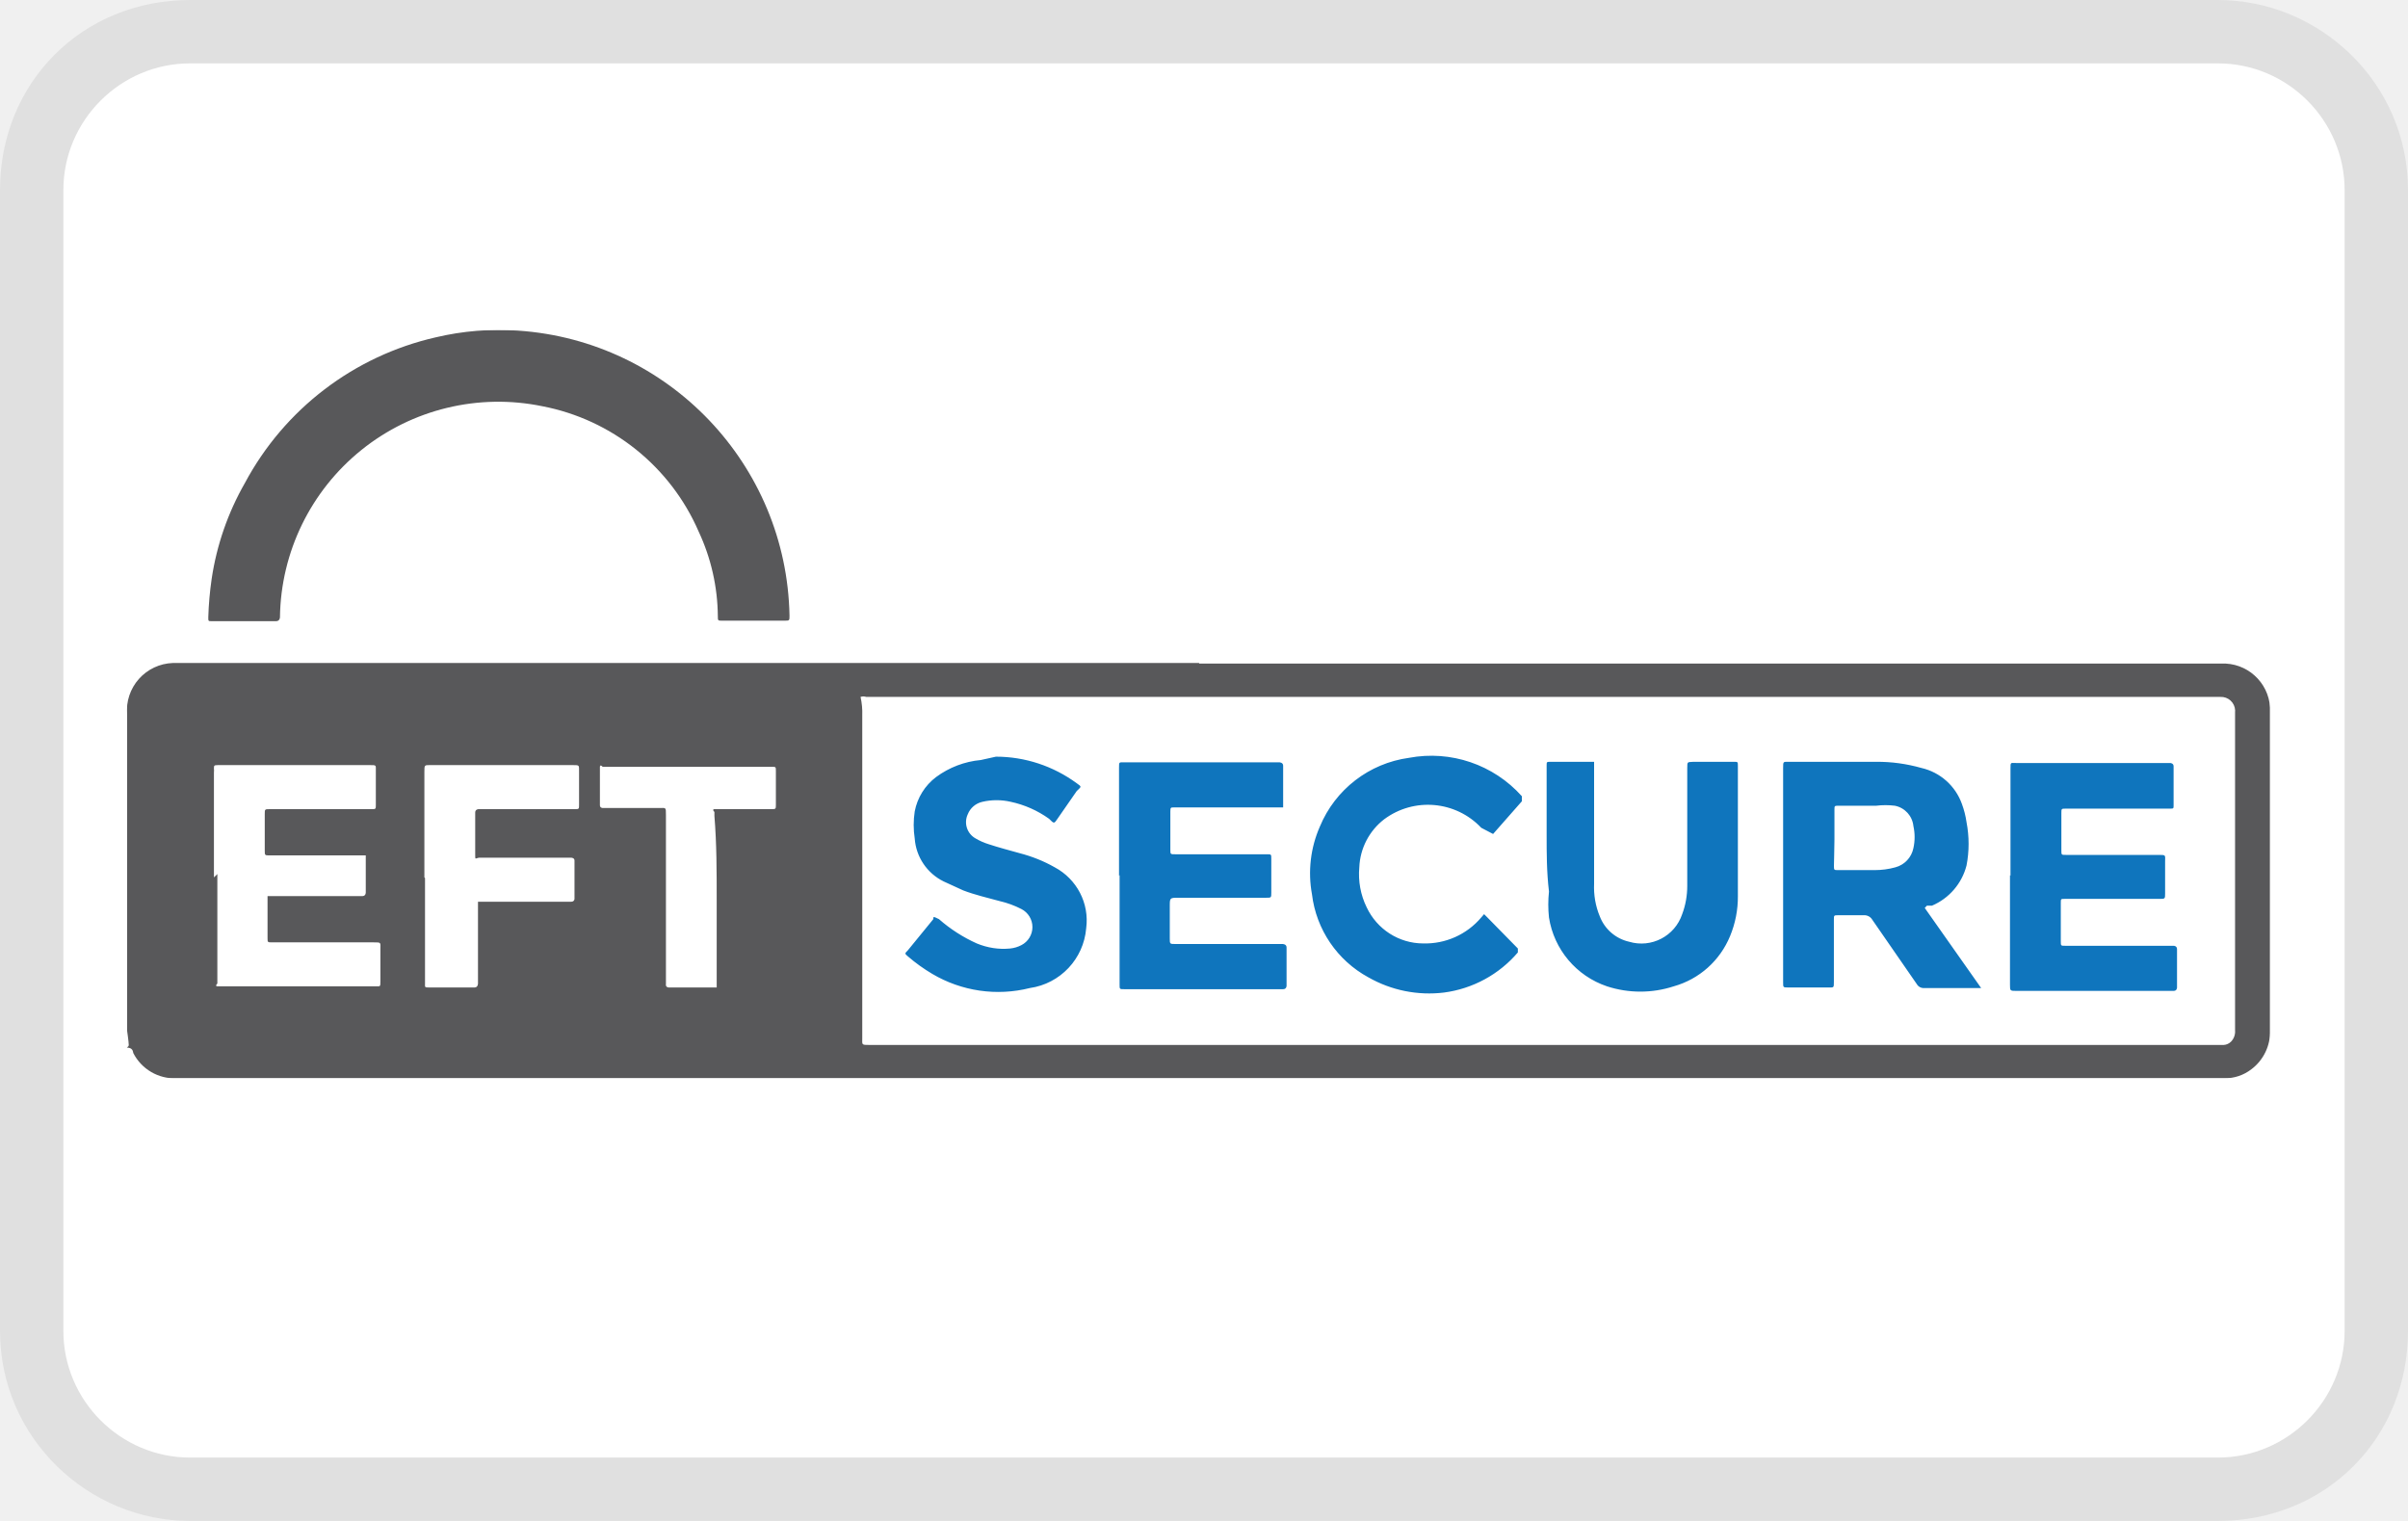
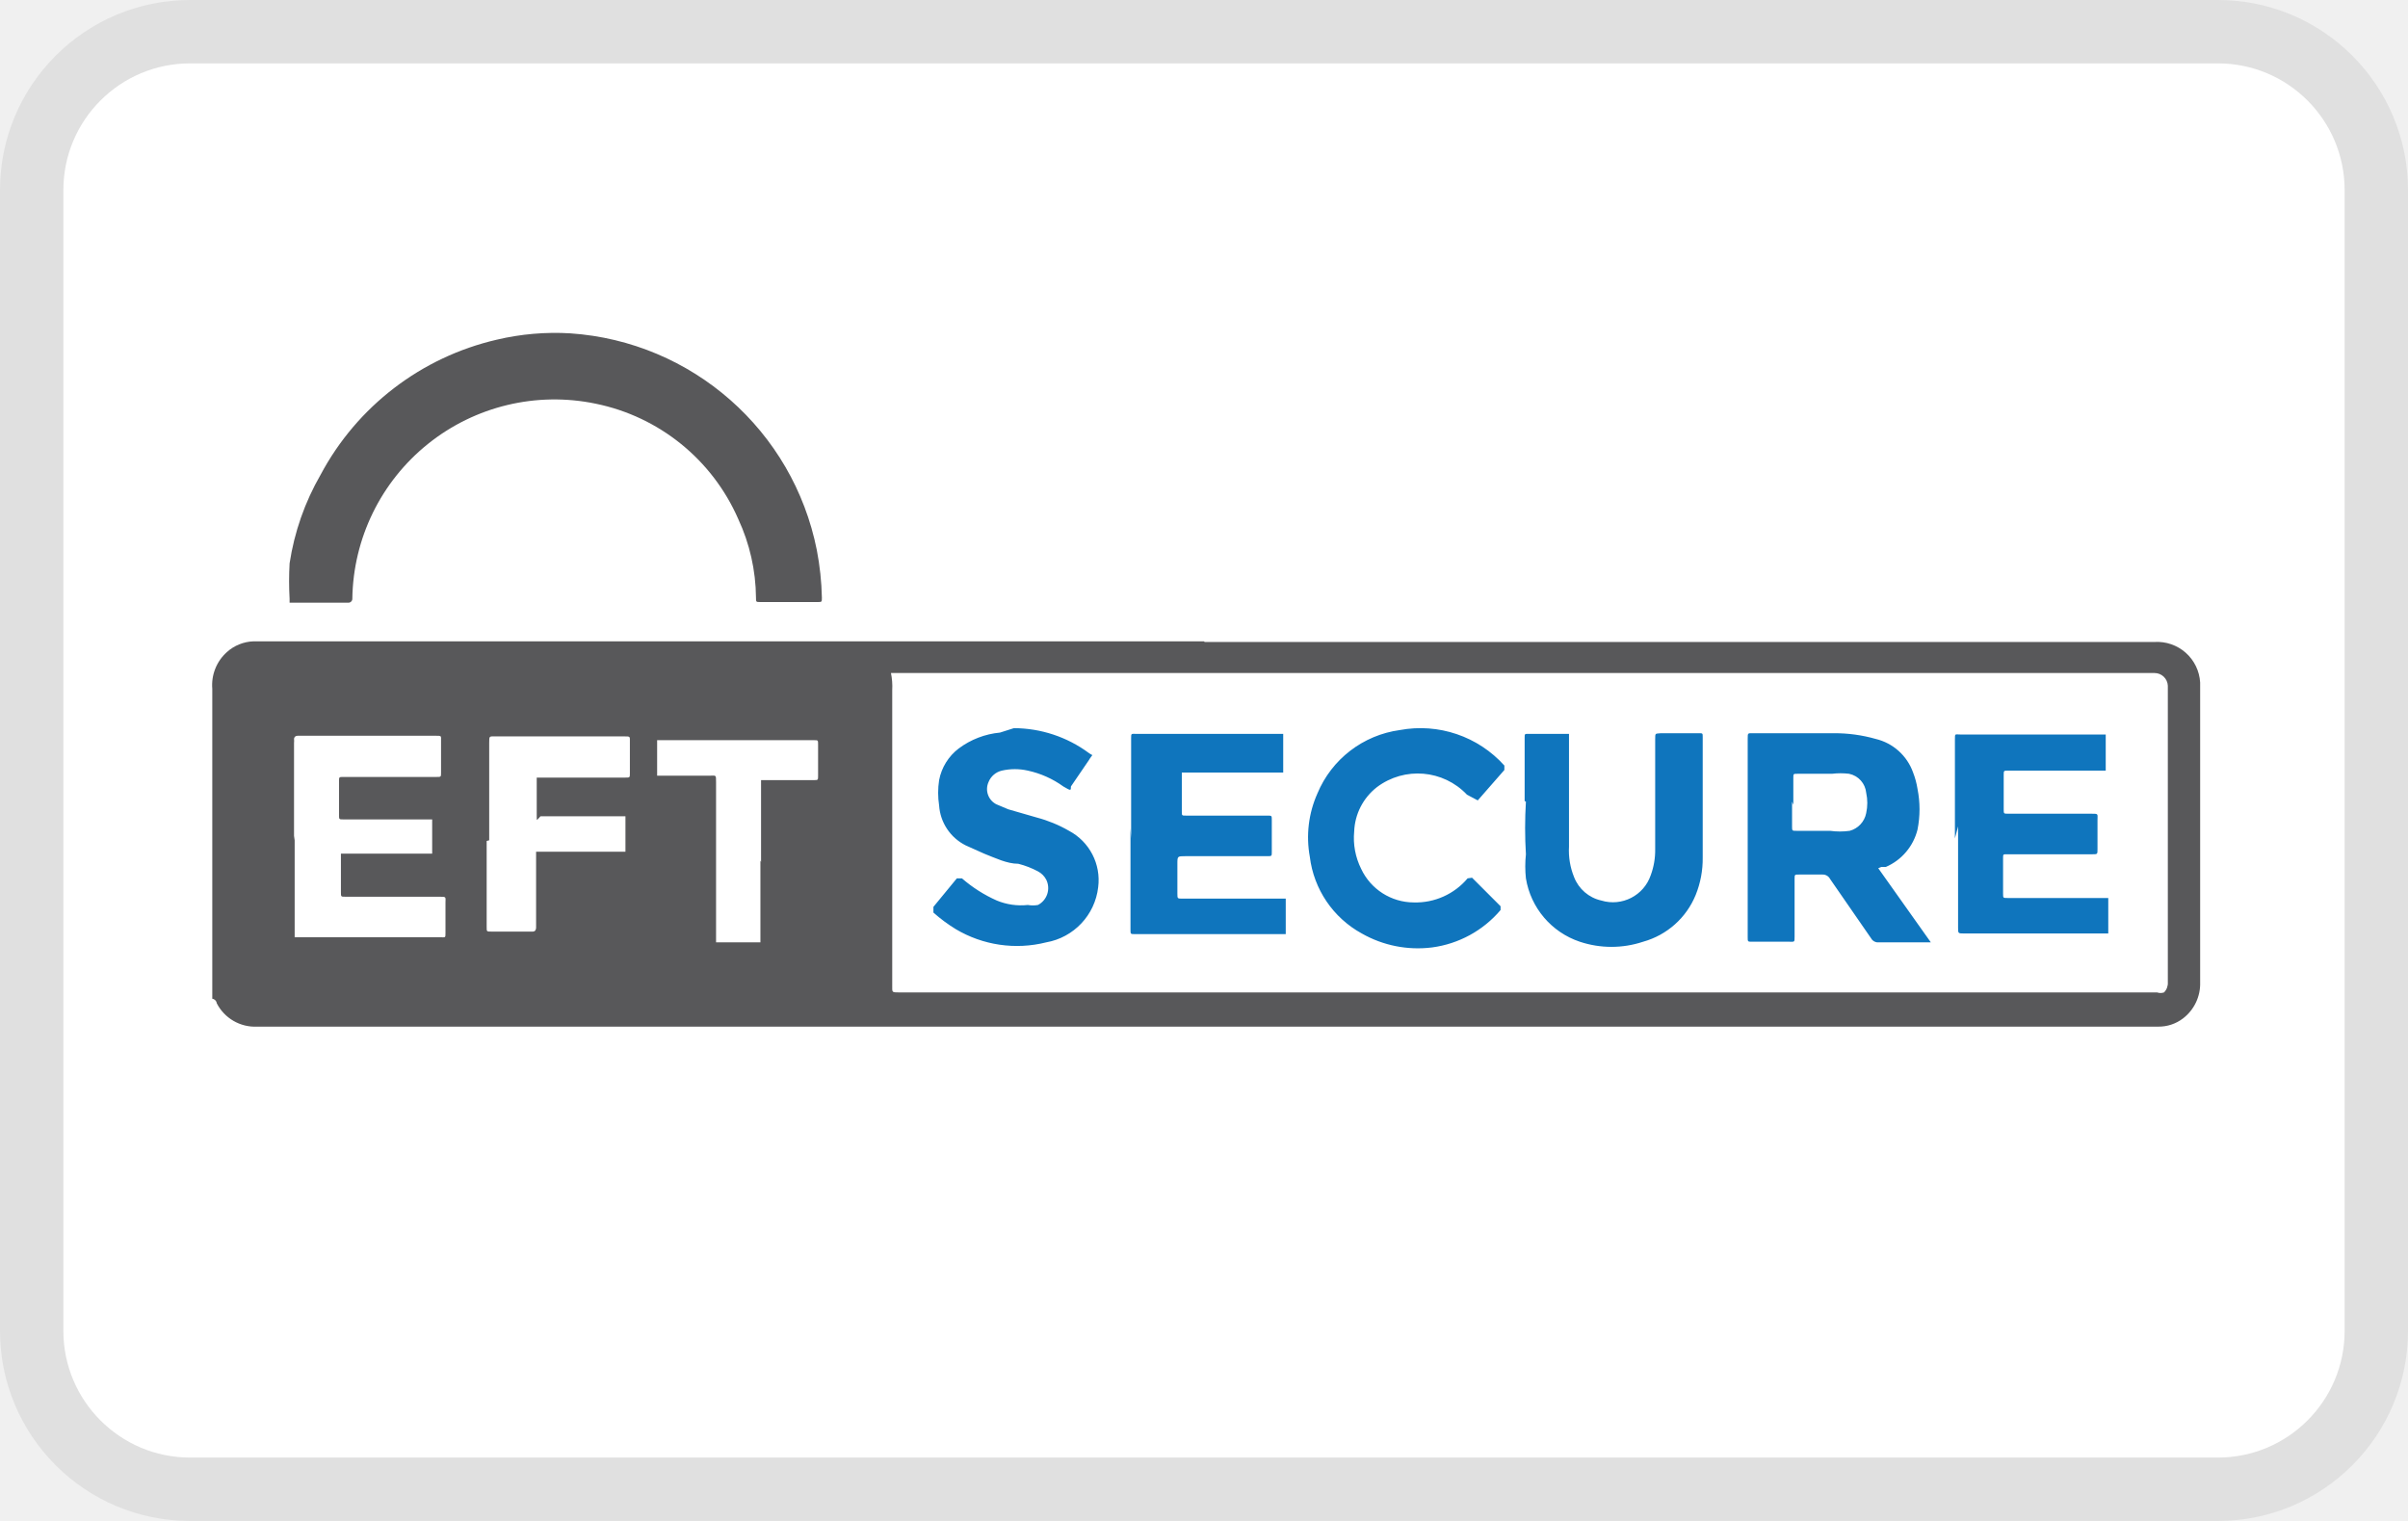
- <svg xmlns="http://www.w3.org/2000/svg" xmlns:xlink="http://www.w3.org/1999/xlink" width="38" height="24" viewBox="0 0 38 24" aria-labelledby="pi-eft_secure" version="1.1">
-   <defs>
-     <path id="path-1" d="M0 .26h33.823v11.808H0z" />
-   </defs>
-   <g id="Page-1" stroke="none" stroke-width="1" fill="none" fill-rule="evenodd">
-     <g id="eft-secure">
-       <path d="M35 0H3C1.3 0 0 1.3 0 3v18c0 1.7 1.4 3 3 3h32c1.7 0 3-1.3 3-3V3c0-1.7-1.4-3-3-3z" id="Path" fill="#000" opacity=".07" />
-       <path d="M35 1c1.1 0 2 .9 2 2v18c0 1.1-.9 2-2 2H3c-1.1 0-2-.9-2-2V3c0-1.1.9-2 2-2h32" id="Path" fill="#FFF" />
-       <g id="eft_secure" transform="translate(2 4)">
-         <g id="Group-3" transform="translate(0 .947)">
-           <g id="Fill-1-Clipped">
-             <mask id="mask-2" fill="#fff">
-               <use xlink:href="#path-1" />
-             </mask>
-             <path d="M9.898 4.847h-.499c-.071 0-.071 0-.071-.071a3.216 3.216 0 0 0-.303-1.336 3.387 3.387 0 0 0-2.467-1.977 3.446 3.446 0 0 0-4.14 3.33s0 .062-.062.062H1.34c-.053 0-.053 0-.053-.061.006-.203.024-.405.053-.606a4.33 4.33 0 0 1 .525-1.514A4.564 4.564 0 0 1 4.876.376a4.32 4.32 0 0 1 1.3-.106 4.595 4.595 0 0 1 4.283 4.497c0 .08 0 .08-.081.08h-.48zm7.025.677h16.125c.406-.02.751.29.775.694v5.093a.74.74 0 0 1-.294.614.682.682 0 0 1-.426.143H.789a.732.732 0 0 1-.687-.401s0-.07-.07-.08c-.072-.01 0 0 0-.044 0-.045-.027-.232-.027-.232V6.325a.75.75 0 0 1 .721-.81h16.197v.009z" id="Fill-1" fill="#58585A" fill-rule="nonzero" mask="url(#mask-2)" />
-           </g>
-         </g>
-         <path d="M9.31 10.193v1.389h-.757s-.053 0-.044-.055v-2.67c0-.125 0-.107-.108-.107h-.89s-.044 0-.044-.044V8.1s0-.045.044 0h2.672c.061 0 .061 0 .061.071v.526c0 .071 0 .071-.08.071h-.89s-.044 0 0 .044v.063c.036.437.036.882.036 1.326v-.008zm-4.613-.348V8.181c0-.116 0-.108.108-.108H7.04c.106 0 .098 0 .098.098v.526c0 .071 0 .071-.072.071H5.552s-.053 0-.053.054v.659c0 .097 0 .061.063.053h1.45s.054 0 .054.044v.606s0 .045-.054.045H5.543v1.291s0 .062-.054.062h-.71c-.082 0-.072 0-.072-.071V9.855l-.01-.01zm-3.321 0V8.189a.263.263 0 0 0 0-.061c0-.046 0-.055.063-.055h2.404c.098 0 .088 0 .088.09v.534c0 .071 0 .071-.071.071H2.258c-.08 0-.08 0-.08.08v.57c0 .08 0 .08.08.08h1.514v.588s0 .054-.053.054H2.222v.658c0 .072 0 .072.071.072h1.603c.124 0 .107 0 .107.106v.508c0 .09 0 .08-.08.08H1.43s-.044 0 0-.044V9.792l-.054.053zM11.58 6.997c.03-.01.06-.01.09 0h21.37a.222.222 0 0 1 .232.212l-.001.028v5.022a.227.227 0 0 1-.063.177.179.179 0 0 1-.115.053h-21.37c-.133 0-.116 0-.116-.114V7.29a1.135 1.135 0 0 0-.027-.293z" id="Fill-4" fill="#FFF" fill-rule="nonzero" />
-         <path d="M21.473 10.478l.48.489v.062a1.847 1.847 0 0 1-1.166.633 1.935 1.935 0 0 1-1.193-.24 1.726 1.726 0 0 1-.89-1.31 1.832 1.832 0 0 1 .124-1.068c.243-.587.778-1 1.408-1.086a1.915 1.915 0 0 1 1.78.606v.08l-.454.516-.187-.098a1.157 1.157 0 0 0-1.532-.134c-.236.182-.38.46-.392.757-.02.217.02.437.116.632.163.347.51.569.89.57.353.01.69-.14.918-.41l.045-.052.053.053zM13.717 7.94c.459 0 .904.148 1.274.419.089.061.07.053 0 .124l-.303.437c-.054.08-.054.08-.133 0a1.62 1.62 0 0 0-.606-.268.99.99 0 0 0-.445 0 .324.324 0 0 0-.232.197.294.294 0 0 0 .125.382.96.96 0 0 0 .204.09c.16.053.33.097.49.142.193.05.38.124.552.222.35.186.55.568.498.962a1.04 1.04 0 0 1-.89.944 2.044 2.044 0 0 1-1.54-.224 2.67 2.67 0 0 1-.383-.275c-.053-.045-.053-.045 0-.098l.4-.49c0-.044 0-.044.09 0 .179.157.38.286.596.383.167.069.347.098.527.08a.487.487 0 0 0 .177-.053.32.32 0 0 0 0-.57 1.476 1.476 0 0 0-.338-.124c-.197-.054-.392-.098-.58-.17l-.31-.142a.82.82 0 0 1-.455-.677 1.409 1.409 0 0 1 0-.427.886.886 0 0 1 .338-.543c.206-.152.45-.245.704-.268l.24-.053zm8.69 1.238V8.082c0-.061 0-.061.063-.061h.686v1.922c-.008.178.022.354.09.517a.648.648 0 0 0 .462.4.678.678 0 0 0 .838-.435c.054-.143.08-.294.08-.446V8.127c0-.116 0-.098.097-.106h.642c.06 0 .06 0 .06.07v2.049c.002.216-.04.43-.123.631-.16.388-.486.68-.89.793a1.7 1.7 0 0 1-1.052 0 1.369 1.369 0 0 1-.916-1.086 1.932 1.932 0 0 1 0-.41c-.037-.312-.037-.605-.037-.898v.008zm7.32.64V8.128c0-.106 0-.088.089-.088h2.43s.055 0 .055.052v.615c0 .053 0 .053-.063.053H30.6c-.07 0-.07 0-.07.071v.588c0 .071 0 .071.07.071h1.46c.126 0 .107 0 .107.108v.498c0 .088 0 .088-.088.088h-1.496c-.062 0-.062 0-.062.063v.606c0 .071 0 .071.07.071h1.711s.053 0 .053.053v.606s0 .053-.053.053h-2.475c-.108 0-.108 0-.108-.098V9.81l.009.009zm-14.068 0V8.11c0-.09 0-.081.088-.081h2.44s.062 0 .062.053v.659h-1.727c-.045 0-.053 0-.053.063v.606c0 .07 0 .07.08.07h1.442c.071 0 .071 0 .071.07v.536c0 .08 0 .08-.08.08h-1.38c-.142 0-.142 0-.142.134v.506c0 .09 0 .09.089.09h1.692s.062 0 .062.054v.606s0 .053-.054.053h-2.51c-.071 0-.071 0-.071-.072V9.81l-.009.009zm12.715.509l.89 1.264H28.365a.125.125 0 0 1-.117-.063l-.702-1.015a.145.145 0 0 0-.134-.071h-.4c-.072 0-.072 0-.072.07v.98c0 .099 0 .09-.09.09h-.63c-.081 0-.081 0-.081-.08V8.118c0-.107 0-.097.097-.097h1.371c.242-.002.48.031.714.097a.89.89 0 0 1 .64.57c.034.092.058.187.072.285.044.226.044.46 0 .685a.944.944 0 0 1-.545.633h-.08l-.034.036z" id="Fill-6" fill="#0F75BD" fill-rule="nonzero" />
-         <path d="M26.949 9.24v-.463c0-.063 0-.063.072-.063h.587c.097-.012.196-.012.294 0a.365.365 0 0 1 .293.321.804.804 0 0 1 0 .348.393.393 0 0 1-.285.303c-.107.03-.218.044-.329.044h-.57c-.07 0-.07 0-.07-.07 0-.072.008-.269.008-.42" id="Fill-8" fill="#FFF" />
-       </g>
-     </g>
+ <svg xmlns="http://www.w3.org/2000/svg" role="img" viewBox="0 0 38 24" width="38" height="24" aria-labelledby="pi-eft_secure">
+   <path d="M35 0H3a3 3 0 0 0-3 3v18a3 3 0 0 0 3 3h32a3 3 0 0 0 3-3V3a3 3 0 0 0-3-3z" opacity=".07" style="isolation:isolate" />
+   <path d="M35 1a2 2 0 0 1 2 2v18a2 2 0 0 1-2 2H3a2 2 0 0 1-2-2V3a2 2 0 0 1 2-2h32" fill="#fff" />
+   <g mask="url(#a)">
+     <path d="M12.5 9.5H12c-.07 0-.07 0-.07-.07a3 3 0 0 0-.28-1.24A3.14 3.14 0 0 0 9.4 6.37a3.19 3.19 0 0 0-3.84 3.08.06.06 0 0 1-.06.06h-.93v-.06a5 5 0 0 1 0-.56 4 4 0 0 1 .49-1.4 4.23 4.23 0 0 1 2.78-2.13A4 4 0 0 1 9 5.26a4.26 4.26 0 0 1 3.89 3.42 4.46 4.46 0 0 1 .08.75c0 .07 0 .07-.07.07zm6.51.63H34a.68.68 0 0 1 .72.64v4.73a.69.69 0 0 1-.27.57.63.63 0 0 1-.39.13h-30a.68.68 0 0 1-.64-.37.08.08 0 0 0-.07-.07c-.07 0 0 0 0 0v-4.89a.7.7 0 0 1 .23-.58.66.66 0 0 1 .42-.17h15z" fill="#58585a" />
  </g>
+   <path d="M12 13.58v1.29h-.7v-2.53c0-.12 0-.1-.1-.1h-.83v-.56h2.48c.06 0 .06 0 .06.07v.49c0 .07 0 .07-.07.07h-.83v1.29zm-4.28-.32v-1.54c0-.11 0-.1.1-.1h2.03c.1 0 .09 0 .09.09v.49c0 .07 0 .07-.07.07h-1.4v.61c0 .09 0 .06.06 0h1.34v.56H8.46v1.2s0 .06-.05.06h-.66c-.07 0-.07 0-.07-.07v-1.36zm-3.08 0v-1.54a.24.24 0 0 0 0-.06s0-.05.06-.05h2.18c.09 0 .08 0 .08.08v.5c0 .07 0 .07-.07.07H5.42c-.07 0-.07 0-.07.07v.53c0 .07 0 .07.07.07h1.4v.54H5.38v.61c0 .07 0 .07.07.07h1.48c.12 0 .1 0 .1.1v.47c0 .08 0 .07-.07.07H4.65v-1.6zm9.46-2.64H34a.21.21 0 0 1 .21.2v4.68a.21.21 0 0 1-.06.16.17.17 0 0 1-.11 0H14.19c-.12 0-.11 0-.11-.11v-4.66a1.05 1.05 0 0 0-.02-.27z" fill="#fff" />
+   <path d="M23.23 13.85l.45.45v.06a1.71 1.71 0 0 1-1.08.59 1.79 1.79 0 0 1-1.11-.22 1.6 1.6 0 0 1-.82-1.21 1.7 1.7 0 0 1 .12-1 1.65 1.65 0 0 1 1.3-1 1.78 1.78 0 0 1 1.65.56v.07l-.42.48-.17-.09a1.07 1.07 0 0 0-1.42-.12.93.93 0 0 0-.36.7 1.09 1.09 0 0 0 .11.59.92.92 0 0 0 .83.53 1.07 1.07 0 0 0 .85-.38zM16 11.49a2 2 0 0 1 1.18.39c.08.06.07 0 0 .12l-.28.41c0 .07 0 .07-.12 0a1.5 1.5 0 0 0-.56-.25.92.92 0 0 0-.41 0 .3.3 0 0 0-.21.18.27.27 0 0 0 .12.35l.19.08.45.13a2.09 2.09 0 0 1 .51.21.88.88 0 0 1 .46.89 1 1 0 0 1-.82.87 1.89 1.89 0 0 1-1.43-.21 2.48 2.48 0 0 1-.35-.26v-.09l.37-.45h.08a2.2 2.2 0 0 0 .55.35 1 1 0 0 0 .49.07.45.45 0 0 0 .16 0 .3.3 0 0 0 .13-.4.31.31 0 0 0-.13-.13 1.37 1.37 0 0 0-.31-.12c-.18 0-.36-.09-.54-.16l-.29-.13a.76.76 0 0 1-.42-.63 1.31 1.31 0 0 1 0-.4.82.82 0 0 1 .31-.5 1.29 1.29 0 0 1 .65-.25zm8.06 1.15v-1c0-.06 0-.06.06-.06h.64v1.78a1.11 1.11 0 0 0 .08.48.6.6 0 0 0 .43.37.63.63 0 0 0 .78-.4 1.13 1.13 0 0 0 .07-.41v-1.73c0-.11 0-.09.09-.1h.6c.06 0 .06 0 .06.06v1.9a1.52 1.52 0 0 1-.11.59 1.26 1.26 0 0 1-.83.74 1.58 1.58 0 0 1-1 0 1.27 1.27 0 0 1-.85-1 1.79 1.79 0 0 1 0-.38 6.85 6.85 0 0 1 0-.83zm6.79.59v-1.56c0-.1 0-.08.08-.08h2.3v.57h-1.54c-.07 0-.07 0-.07.07v.54c0 .07 0 .07.07.07H33c.12 0 .1 0 .1.1v.46c0 .08 0 .08-.08.08h-1.35c-.06 0-.06 0-.06.06v.56c0 .07 0 .07.07.07h1.59v.56H31c-.1 0-.1 0-.1-.09v-1.6zm-13 0v-1.58c0-.08 0-.07.08-.07h2.32v.61h-1.6V12.81c0 .06 0 .06.07.06H20c.07 0 .07 0 .07.07v.5c0 .07 0 .07-.07.07h-1.29c-.13 0-.13 0-.13.12v.47c0 .08 0 .08.08.08H20.29v.56h-2.38c-.07 0-.07 0-.07-.07v-1.6zm11.79.47l.83 1.17h-.83a.12.12 0 0 1-.11-.06l-.65-.94a.13.13 0 0 0-.12-.07h-.37c-.07 0-.07 0-.07.07v.91c0 .09 0 .08-.08.08h-.59c-.07 0-.07 0-.07-.07v-3.13c0-.1 0-.09.09-.09h1.27a2.36 2.36 0 0 1 .66.09.83.83 0 0 1 .59.53 1.25 1.25 0 0 1 .07.26 1.64 1.64 0 0 1 0 .64.87.87 0 0 1-.5.59h-.07z" fill="#0f75bd" />
+   <path d="M28.3 12.7v-.43c0-.06 0-.06.07-.06h.54a1.11 1.11 0 0 1 .27 0 .34.34 0 0 1 .27.3.75.75 0 0 1 0 .32.36.36 0 0 1-.26.28 1.13 1.13 0 0 1-.31 0h-.53c-.07 0-.07 0-.07-.07v-.39" fill="#fff" />
</svg>
